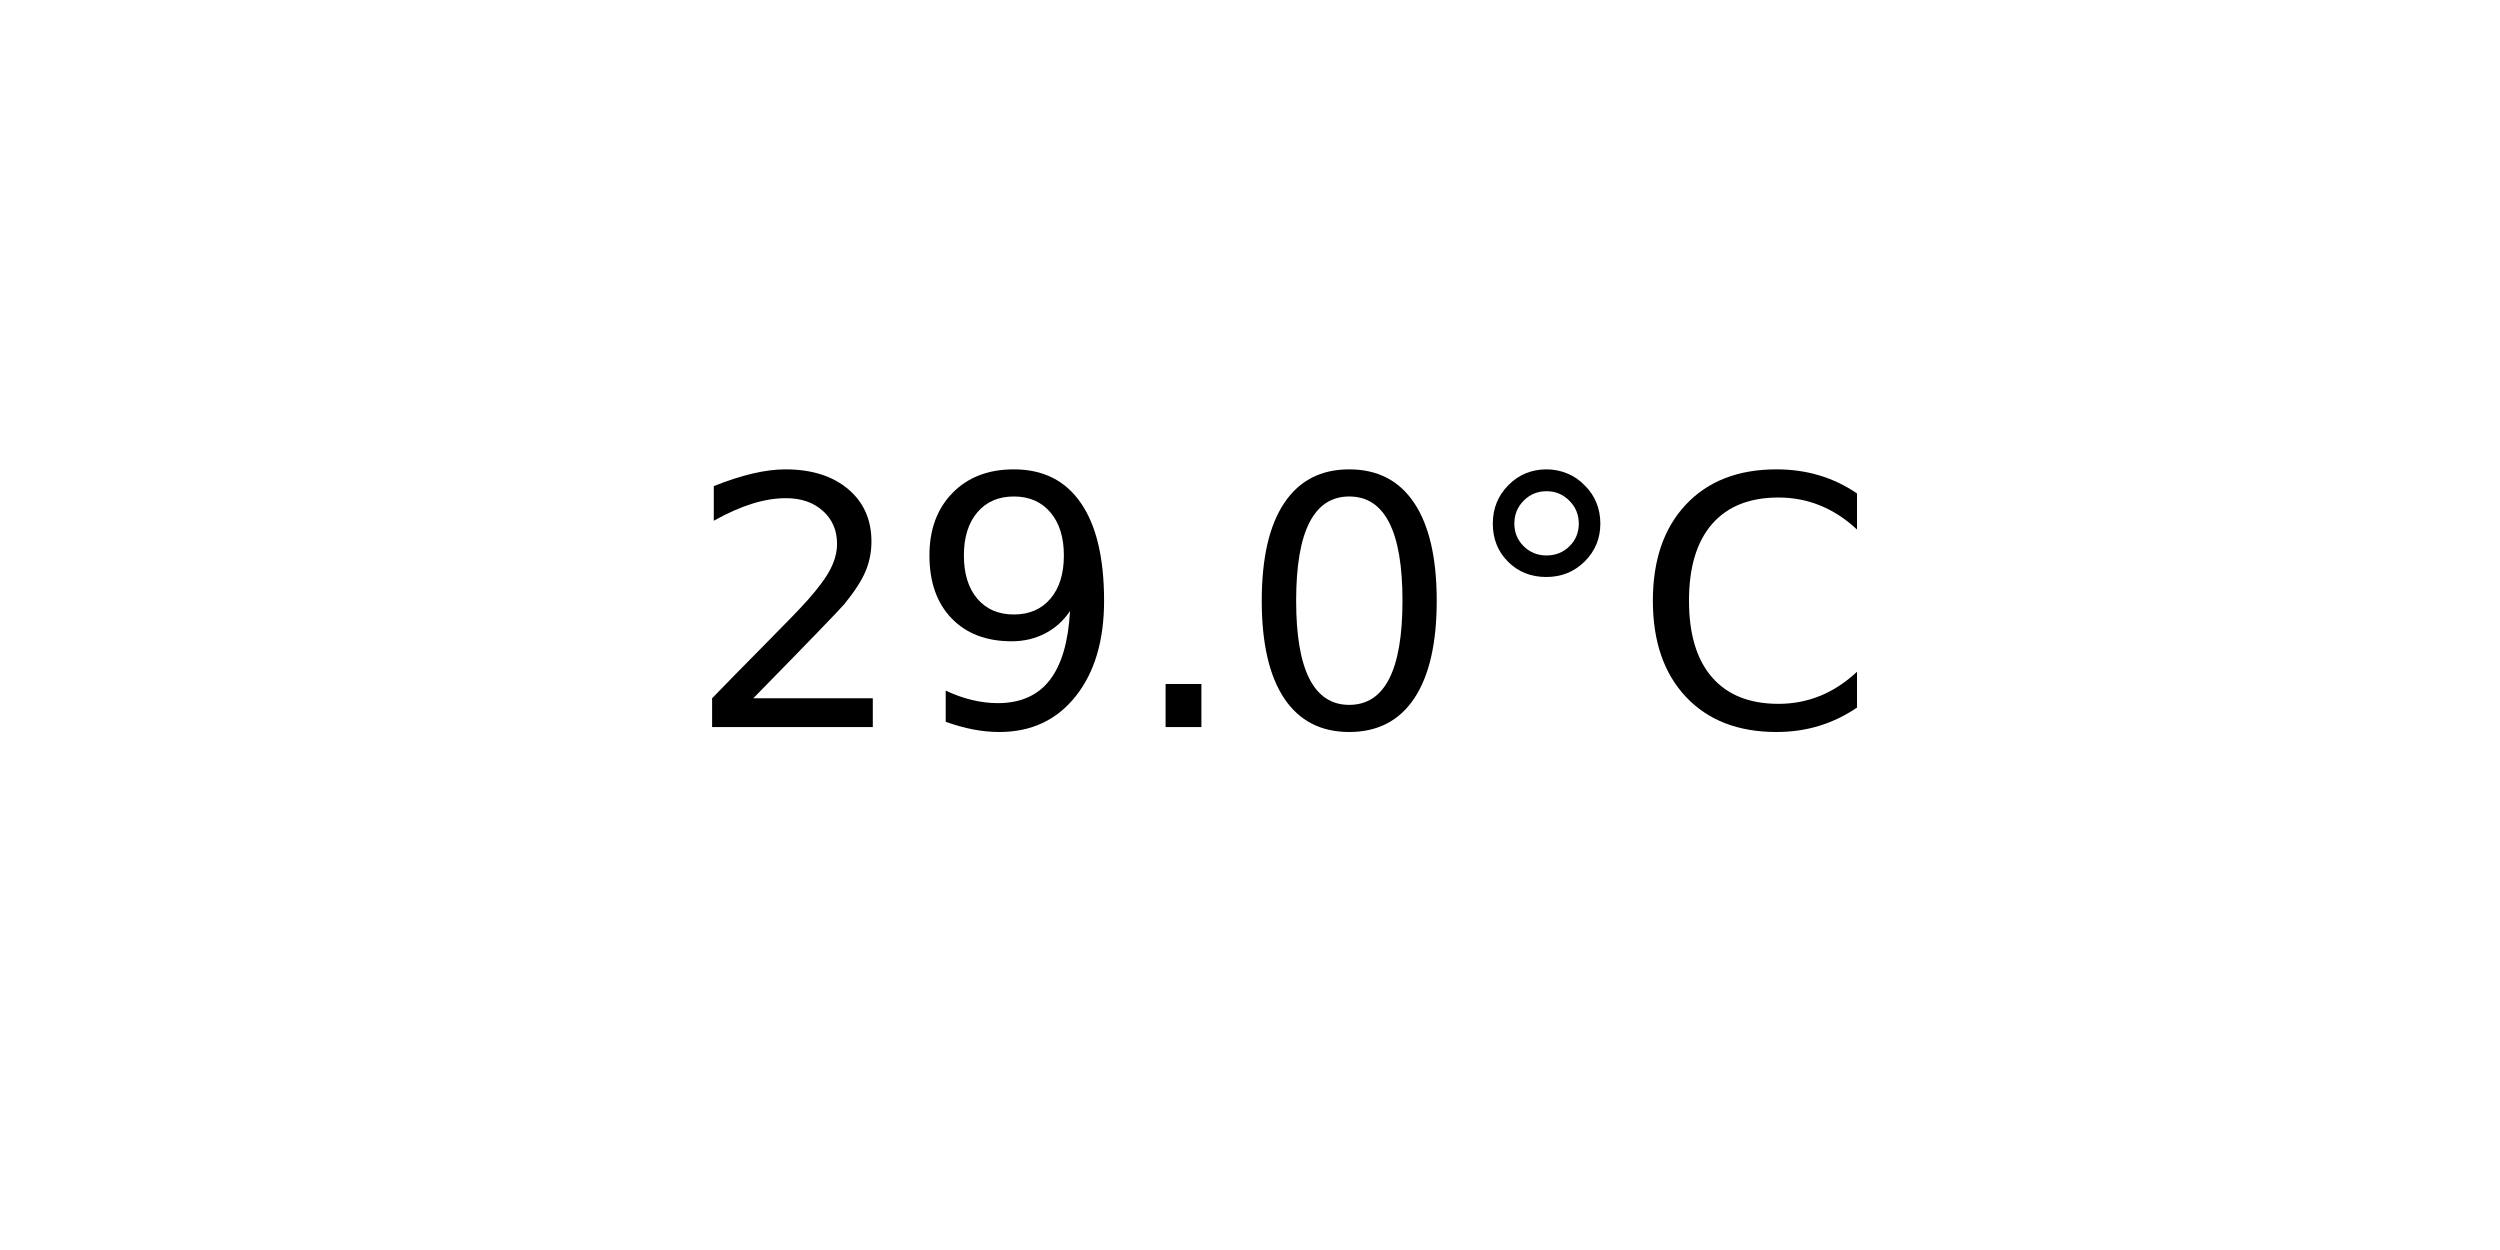
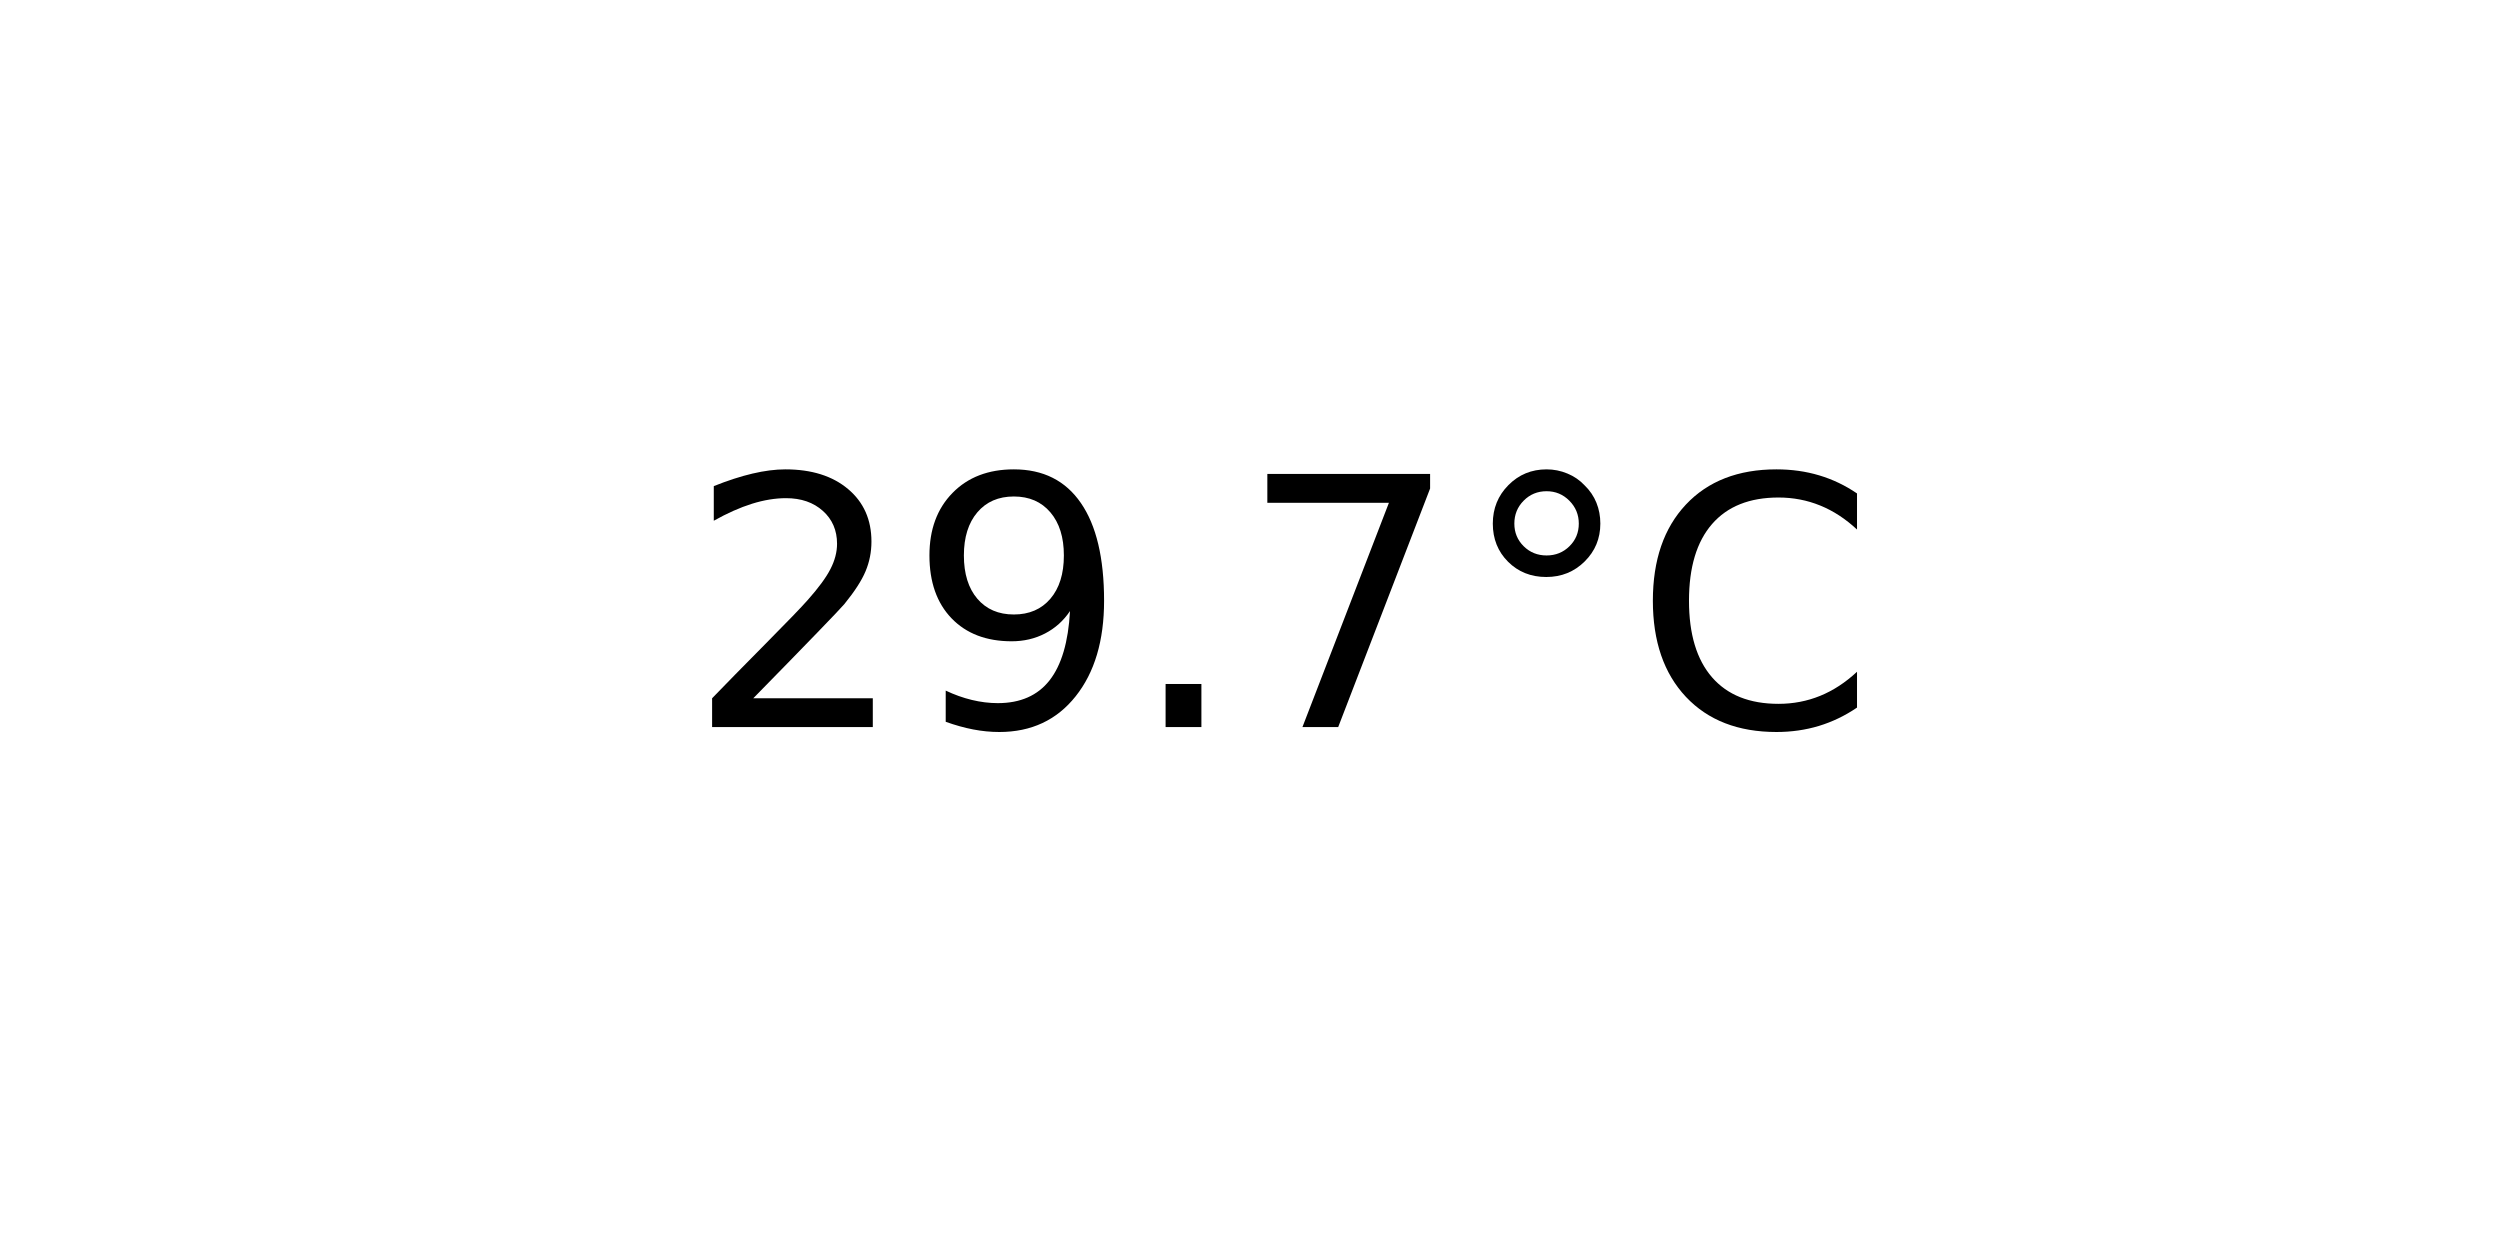
<svg xmlns="http://www.w3.org/2000/svg" xmlns:xlink="http://www.w3.org/1999/xlink" width="72pt" height="36pt" viewBox="0 0 72 36" version="1.1">
  <defs>
    <style type="text/css">*{stroke-linejoin: round; stroke-linecap: butt}</style>
  </defs>
  <g id="figure_1">
    <g id="axes_1">
      <g id="text_1">
        <g transform="translate(19.77578 20.93937) scale(0.1 -0.1)">
          <defs>
            <path id="DejaVuSans-32" d="M 1228 531  L 3431 531  L 3431 0  L 469 0  L 469 531  Q 828 903 1448 1529  Q 2069 2156 2228 2338  Q 2531 2678 2651 2914  Q 2772 3150 2772 3378  Q 2772 3750 2511 3984  Q 2250 4219 1831 4219  Q 1534 4219 1204 4116  Q 875 4013 500 3803  L 500 4441  Q 881 4594 1212 4672  Q 1544 4750 1819 4750  Q 2544 4750 2975 4387  Q 3406 4025 3406 3419  Q 3406 3131 3298 2873  Q 3191 2616 2906 2266  Q 2828 2175 2409 1742  Q 1991 1309 1228 531  z " transform="scale(0.015625)" />
            <path id="DejaVuSans-39" d="M 703 97  L 703 672  Q 941 559 1184 500  Q 1428 441 1663 441  Q 2288 441 2617 861  Q 2947 1281 2994 2138  Q 2813 1869 2534 1725  Q 2256 1581 1919 1581  Q 1219 1581 811 2004  Q 403 2428 403 3163  Q 403 3881 828 4315  Q 1253 4750 1959 4750  Q 2769 4750 3195 4129  Q 3622 3509 3622 2328  Q 3622 1225 3098 567  Q 2575 -91 1691 -91  Q 1453 -91 1209 -44  Q 966 3 703 97  z M 1959 2075  Q 2384 2075 2632 2365  Q 2881 2656 2881 3163  Q 2881 3666 2632 3958  Q 2384 4250 1959 4250  Q 1534 4250 1286 3958  Q 1038 3666 1038 3163  Q 1038 2656 1286 2365  Q 1534 2075 1959 2075  z " transform="scale(0.015625)" />
            <path id="DejaVuSans-2e" d="M 684 794  L 1344 794  L 1344 0  L 684 0  L 684 794  z " transform="scale(0.015625)" />
-             <path id="DejaVuSans-30" d="M 2034 4250  Q 1547 4250 1301 3770  Q 1056 3291 1056 2328  Q 1056 1369 1301 889  Q 1547 409 2034 409  Q 2525 409 2770 889  Q 3016 1369 3016 2328  Q 3016 3291 2770 3770  Q 2525 4250 2034 4250  z M 2034 4750  Q 2819 4750 3233 4129  Q 3647 3509 3647 2328  Q 3647 1150 3233 529  Q 2819 -91 2034 -91  Q 1250 -91 836 529  Q 422 1150 422 2328  Q 422 3509 836 4129  Q 1250 4750 2034 4750  z " transform="scale(0.015625)" />
+             <path id="DejaVuSans-37" d="M 525 4666  L 3525 4666  L 3525 4397  L 1831 0  L 1172 0  L 2766 4134  L 525 4134  L 525 4666  z " transform="scale(0.015625)" />
            <path id="DejaVuSans-b0" d="M 1600 4347  Q 1350 4347 1178 4173  Q 1006 4000 1006 3750  Q 1006 3503 1178 3333  Q 1350 3163 1600 3163  Q 1850 3163 2022 3333  Q 2194 3503 2194 3750  Q 2194 3997 2020 4172  Q 1847 4347 1600 4347  z M 1600 4750  Q 1800 4750 1984 4673  Q 2169 4597 2303 4453  Q 2447 4313 2519 4134  Q 2591 3956 2591 3750  Q 2591 3338 2302 3052  Q 2013 2766 1594 2766  Q 1172 2766 890 3047  Q 609 3328 609 3750  Q 609 4169 896 4459  Q 1184 4750 1600 4750  z " transform="scale(0.015625)" />
            <path id="DejaVuSans-43" d="M 4122 4306  L 4122 3641  Q 3803 3938 3442 4084  Q 3081 4231 2675 4231  Q 1875 4231 1450 3742  Q 1025 3253 1025 2328  Q 1025 1406 1450 917  Q 1875 428 2675 428  Q 3081 428 3442 575  Q 3803 722 4122 1019  L 4122 359  Q 3791 134 3420 21  Q 3050 -91 2638 -91  Q 1578 -91 968 557  Q 359 1206 359 2328  Q 359 3453 968 4101  Q 1578 4750 2638 4750  Q 3056 4750 3426 4639  Q 3797 4528 4122 4306  z " transform="scale(0.015625)" />
          </defs>
          <use xlink:href="#DejaVuSans-32" />
          <use xlink:href="#DejaVuSans-39" x="63.623" />
          <use xlink:href="#DejaVuSans-2e" x="127.246" />
-           <use xlink:href="#DejaVuSans-30" x="159.033" />
+           <use xlink:href="#DejaVuSans-37" x="159.033" />
          <use xlink:href="#DejaVuSans-b0" x="222.656" />
          <use xlink:href="#DejaVuSans-43" x="272.656" />
        </g>
      </g>
    </g>
  </g>
</svg>
